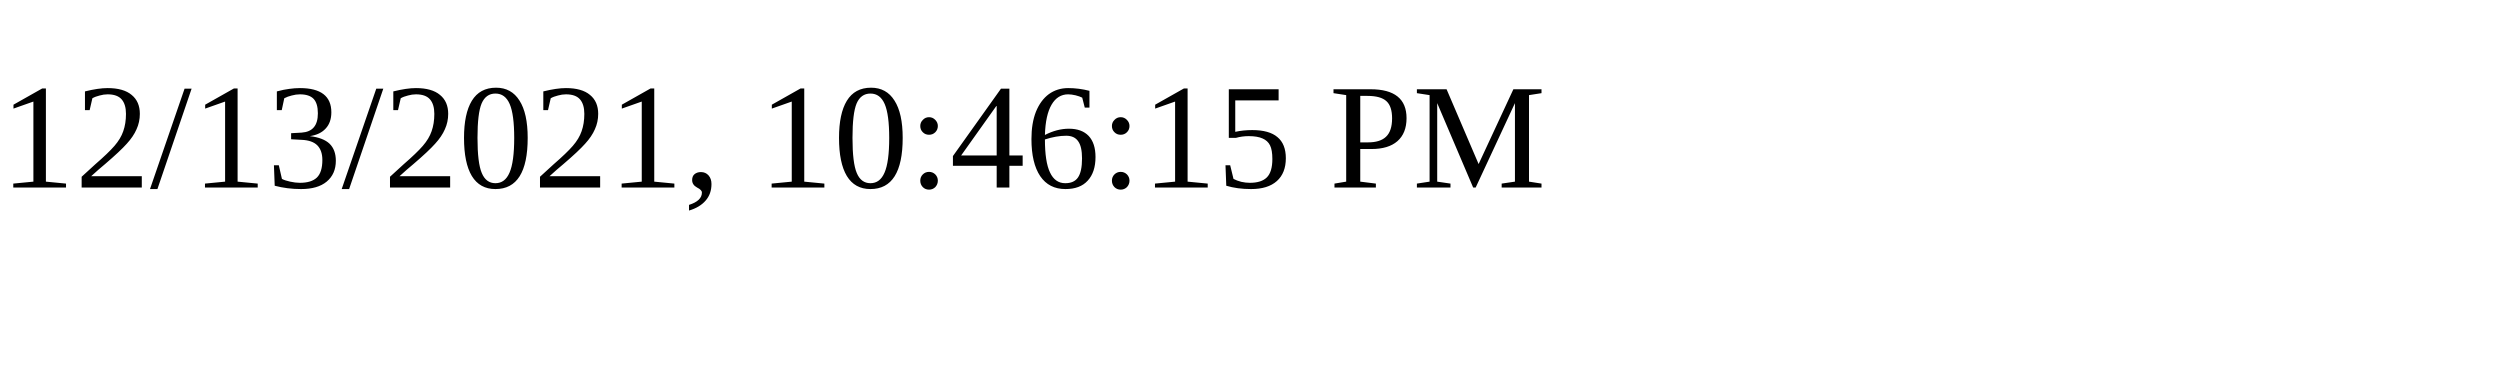
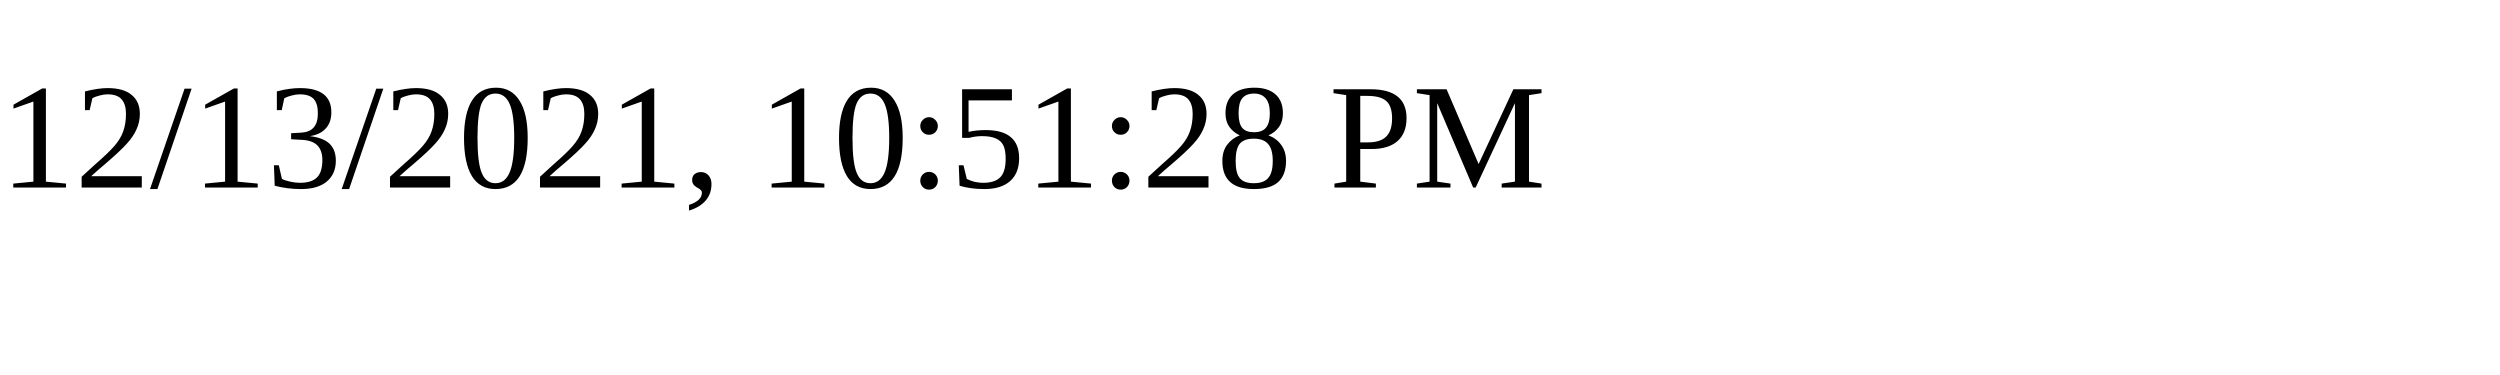
<svg xmlns="http://www.w3.org/2000/svg" height="30" width="200">
-   <text x="0" y="15">12/13/2021, 10:46:15 PM</text>
+   <text x="0" y="15">12/13/2021, 10:51:28 PM</text>
</svg>
